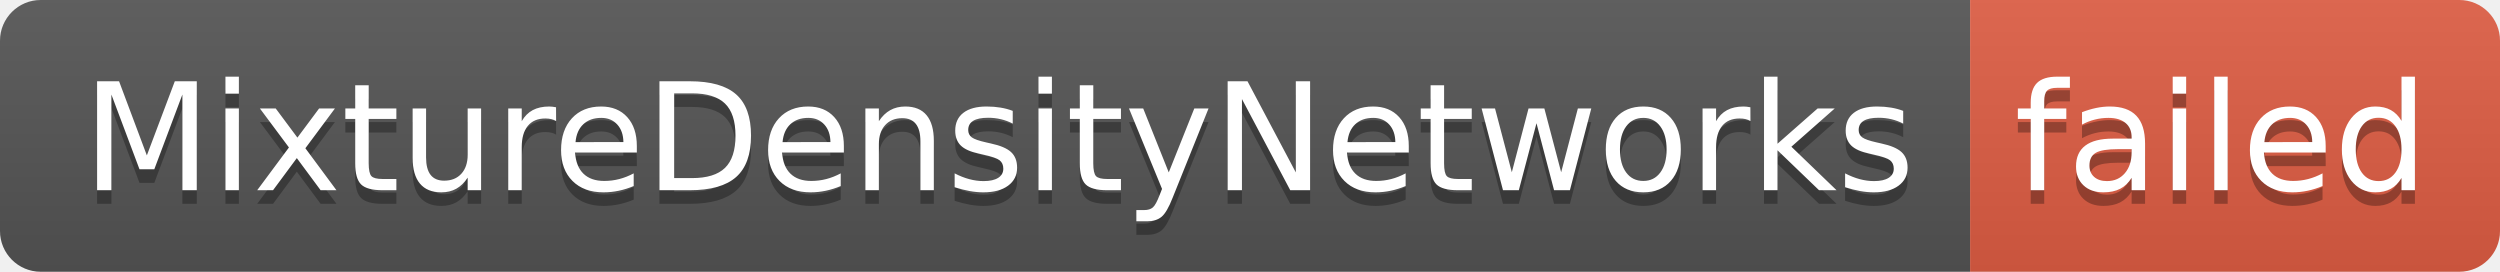
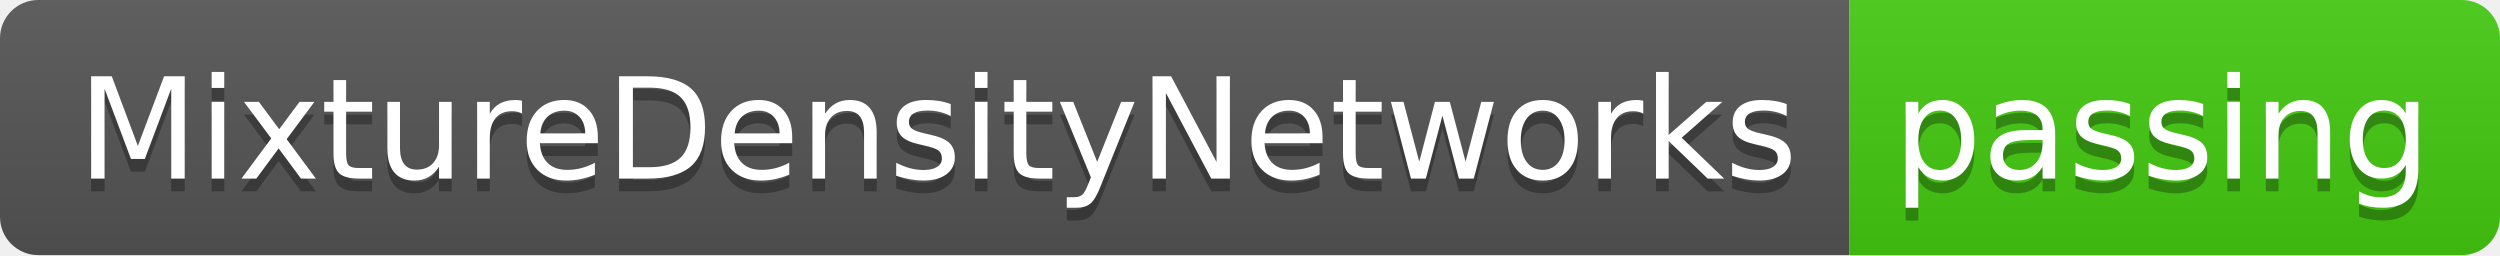
- <svg xmlns="http://www.w3.org/2000/svg" width="184" height="20" role="img" aria-label="MixtureDensityNetworks: failed">
+ <svg xmlns="http://www.w3.org/2000/svg" width="196" height="20" role="img" aria-label="MixtureDensityNetworks: passing">
  <linearGradient id="s" x2="0" y2="100%">
    <stop offset="0" stop-color="#bbb" stop-opacity=".1" />
    <stop offset="1" stop-opacity=".1" />
  </linearGradient>
  <clipPath id="r">
-     <rect width="184" height="20" rx="3" fill="#fff" />
+     <rect width="196" height="20" rx="3" fill="#fff" />
  </clipPath>
  <g clip-path="url(#r)">
    <rect width="145" height="20" fill="#555" />
-     <rect x="145" width="39" height="20" fill="#e05d44" />
-     <rect width="184" height="20" fill="url(#s)" />
+     <rect x="145" width="51" height="20" fill="#4c1" />
+     <rect width="196" height="20" fill="url(#s)" />
  </g>
  <g fill="#fff" text-anchor="middle" font-family="Verdana,Geneva,DejaVu Sans,sans-serif" text-rendering="geometricPrecision" font-size="110">
    <text aria-hidden="true" x="735" y="150" fill="#010101" fill-opacity=".3" transform="scale(.1)" textLength="1350">MixtureDensityNetworks</text>
    <text x="735" y="140" transform="scale(.1)" fill="#fff" textLength="1350">MixtureDensityNetworks</text>
-     <text aria-hidden="true" x="1635" y="150" fill="#010101" fill-opacity=".3" transform="scale(.1)" textLength="290">failed</text>
-     <text x="1635" y="140" transform="scale(.1)" fill="#fff" textLength="290">failed</text>
+     <text aria-hidden="true" x="1695" y="150" fill="#010101" fill-opacity=".3" transform="scale(.1)" textLength="410">passing</text>
+     <text x="1695" y="140" transform="scale(.1)" fill="#fff" textLength="410">passing</text>
  </g>
</svg>
